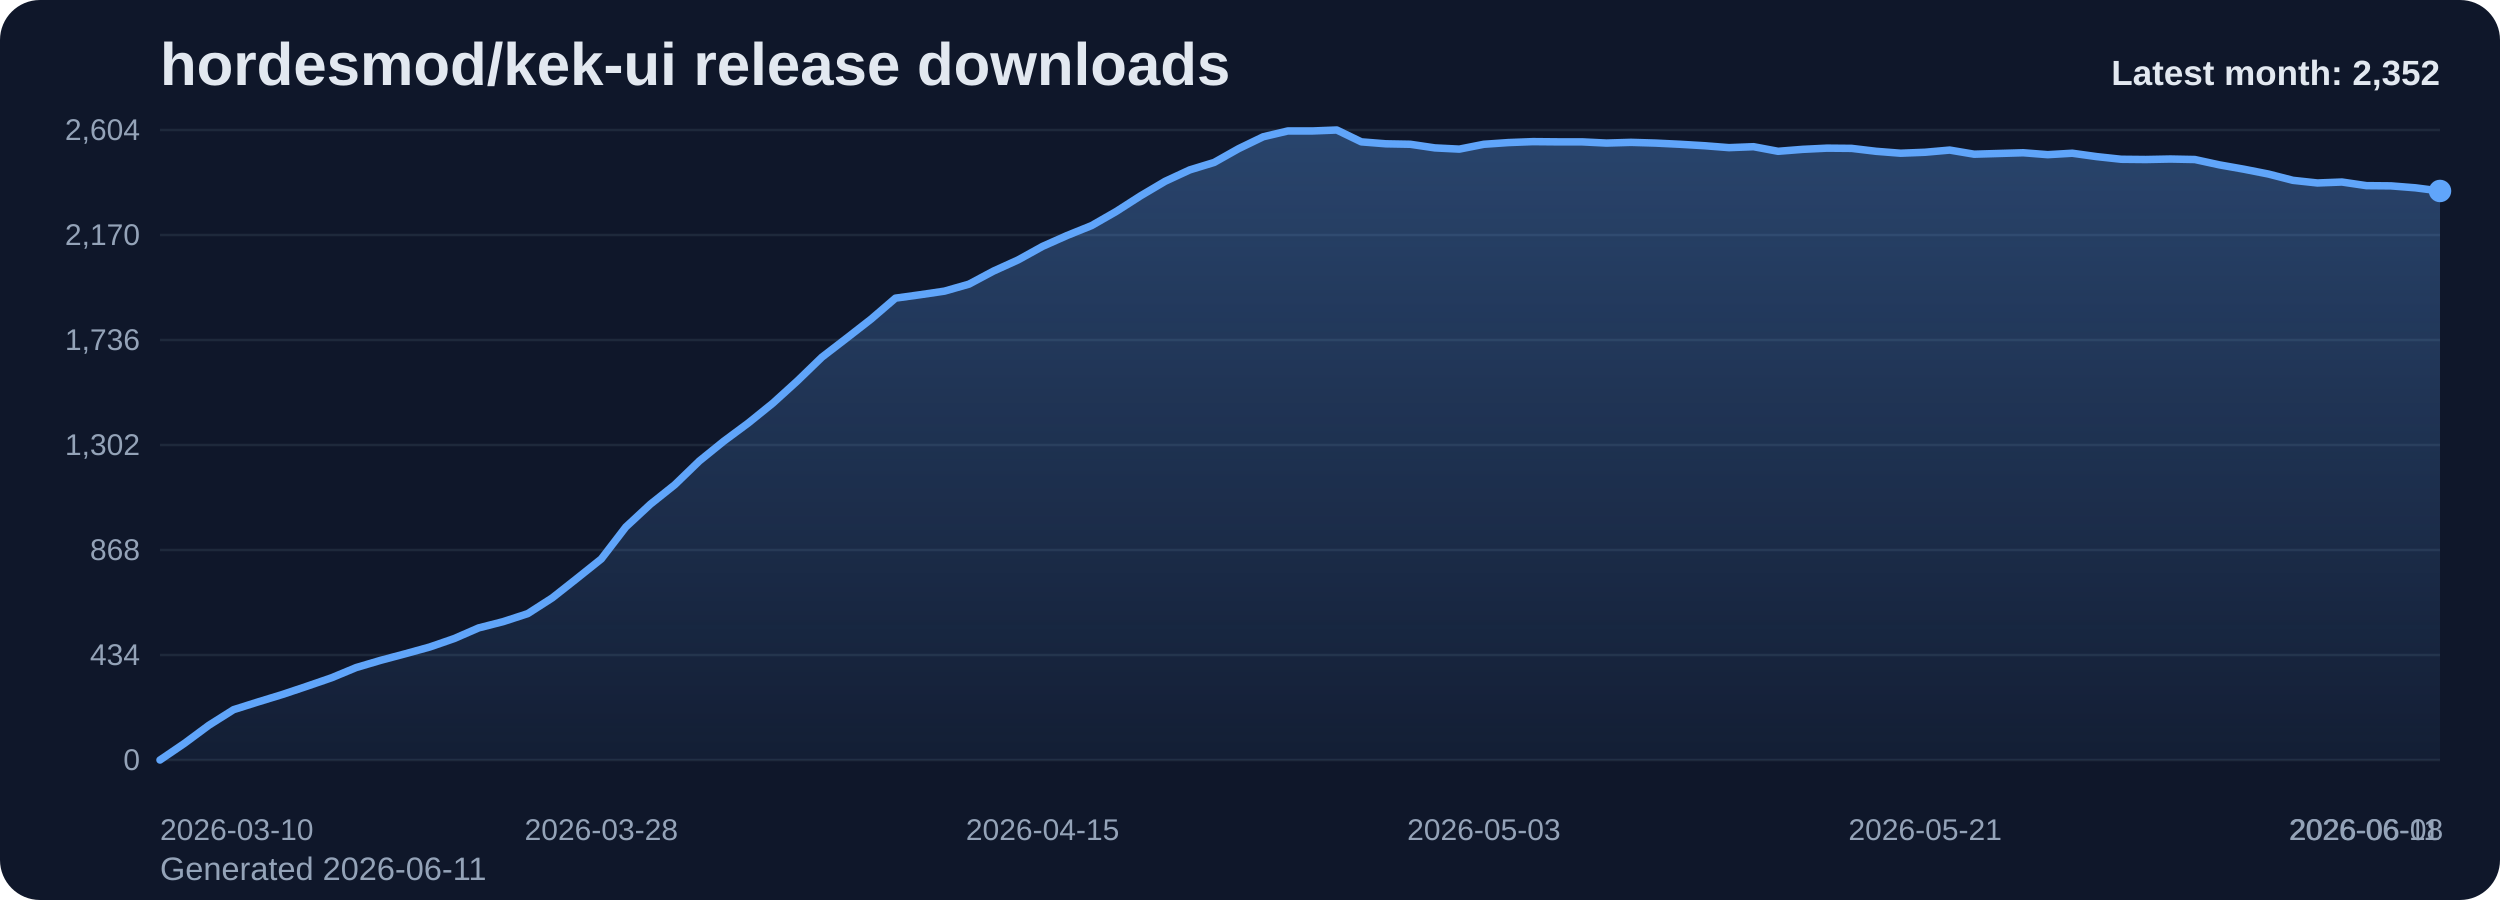
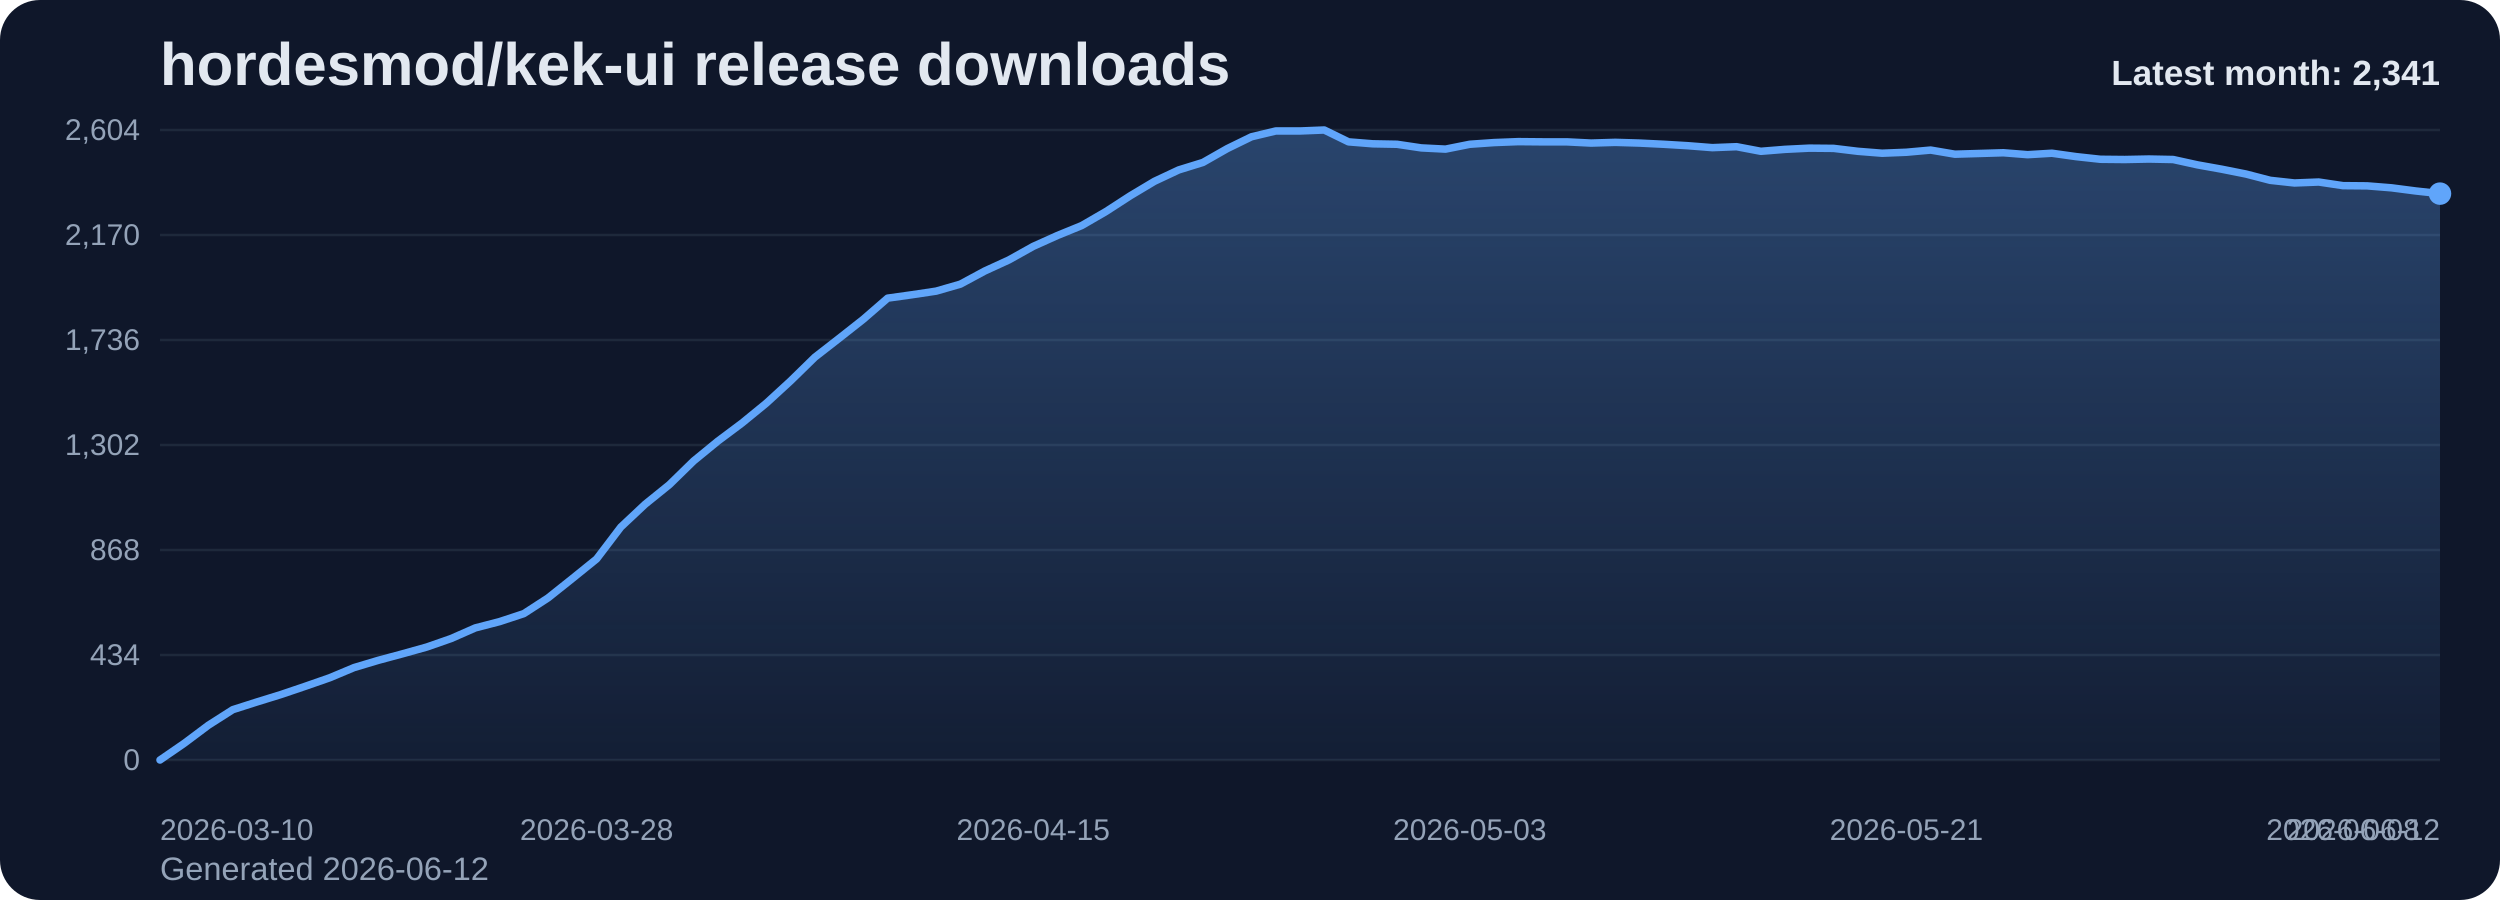
<svg xmlns="http://www.w3.org/2000/svg" viewBox="0 0 1000 360" role="img" aria-label="hordesmod/kek-ui release downloads chart">
  <defs>
    <linearGradient id="fill-monthly-slate" x1="0" y1="0" x2="0" y2="1">
      <stop offset="0%" stop-color="#60a5fa" stop-opacity="0.32" />
      <stop offset="100%" stop-color="#60a5fa" stop-opacity="0.05" />
    </linearGradient>
    <style>
      .bg { fill: #0f172a; }
      .title { font: 700 24px Arial, sans-serif; fill: #e2e8f0; }
      .sub { font: 400 13px Arial, sans-serif; fill: #94a3b8; }
      .grid { stroke: #1e293b; stroke-width: 1; }
      .axis { font: 400 12px Arial, sans-serif; fill: #94a3b8; }
      .line { fill: none; stroke: #60a5fa; stroke-width: 3; stroke-linecap: round; stroke-linejoin: round; }
      .dot { fill: #60a5fa; }
      .value { font: 600 11px Arial, sans-serif; fill: #cbd5e1; }
      .latest { font: 700 14px Arial, sans-serif; fill: #e2e8f0; }
    </style>
  </defs>
  <rect class="bg" x="0" y="0" width="1000" height="360" rx="16" />
  <text class="title" x="64" y="34">hordesmod/kek-ui release downloads</text>
-   <text class="sub" x="64" y="352">Generated 2026-06-11</text>
+   <text class="sub" x="64" y="352">Generated 2026-06-12</text>
  <line x1="64" y1="52.00" x2="976" y2="52.00" class="grid" />
  <text x="56" y="56.00" text-anchor="end" class="axis">2,604</text>
  <line x1="64" y1="94.00" x2="976" y2="94.00" class="grid" />
  <text x="56" y="98.00" text-anchor="end" class="axis">2,170</text>
  <line x1="64" y1="136.00" x2="976" y2="136.00" class="grid" />
  <text x="56" y="140.00" text-anchor="end" class="axis">1,736</text>
  <line x1="64" y1="178.00" x2="976" y2="178.00" class="grid" />
  <text x="56" y="182.00" text-anchor="end" class="axis">1,302</text>
  <line x1="64" y1="220.00" x2="976" y2="220.00" class="grid" />
  <text x="56" y="224.00" text-anchor="end" class="axis">868</text>
  <line x1="64" y1="262.00" x2="976" y2="262.00" class="grid" />
  <text x="56" y="266.00" text-anchor="end" class="axis">434</text>
  <line x1="64" y1="304.00" x2="976" y2="304.00" class="grid" />
  <text x="56" y="308.00" text-anchor="end" class="axis">0</text>
-   <path d="M 64.00 304 L 64.00 304.00 L 73.81 297.32 L 83.61 290.06 L 93.42 283.87 L 103.23 280.77 L 113.03 277.77 L 122.84 274.48 L 132.65 271.10 L 142.45 267.03 L 152.26 264.13 L 162.06 261.52 L 171.87 258.81 L 181.68 255.42 L 191.48 251.16 L 201.29 248.65 L 211.10 245.45 L 220.90 239.16 L 230.71 231.42 L 240.52 223.58 L 250.32 210.81 L 260.13 201.71 L 269.94 193.87 L 279.74 184.39 L 289.55 176.45 L 299.35 169.19 L 309.16 161.26 L 318.97 152.35 L 328.77 142.87 L 338.58 135.32 L 348.39 127.68 L 358.19 119.26 L 368.00 117.90 L 377.81 116.45 L 387.61 113.65 L 397.42 108.42 L 407.23 103.97 L 417.03 98.55 L 426.84 94.19 L 436.65 90.23 L 446.45 84.61 L 456.26 78.32 L 466.06 72.52 L 475.87 67.97 L 485.68 64.97 L 495.48 59.45 L 505.29 54.71 L 515.10 52.39 L 524.90 52.39 L 534.71 52.00 L 544.52 56.74 L 554.32 57.52 L 564.13 57.71 L 573.94 59.16 L 583.74 59.65 L 593.55 57.71 L 603.35 57.03 L 613.16 56.65 L 622.97 56.74 L 632.77 56.74 L 642.58 57.23 L 652.39 56.94 L 662.19 57.23 L 672.00 57.71 L 681.81 58.29 L 691.61 59.06 L 701.42 58.68 L 711.23 60.52 L 721.03 59.74 L 730.84 59.26 L 740.65 59.35 L 750.45 60.52 L 760.26 61.29 L 770.06 60.90 L 779.87 60.03 L 789.68 61.68 L 799.48 61.39 L 809.29 61.10 L 819.10 61.87 L 828.90 61.29 L 838.71 62.65 L 848.52 63.71 L 858.32 63.81 L 868.13 63.61 L 877.94 63.81 L 887.74 65.94 L 897.55 67.68 L 907.35 69.61 L 917.16 72.13 L 926.97 73.19 L 936.77 72.81 L 946.58 74.26 L 956.39 74.35 L 966.19 75.13 L 976.00 76.39 L 976.00 304 Z" fill="url(#fill-monthly-slate)" />
-   <polyline class="line" points="64.00,304.00 73.81,297.32 83.61,290.06 93.42,283.87 103.23,280.77 113.03,277.77 122.84,274.48 132.65,271.10 142.45,267.03 152.26,264.13 162.06,261.52 171.87,258.81 181.68,255.42 191.48,251.16 201.29,248.65 211.10,245.45 220.90,239.16 230.71,231.42 240.52,223.58 250.32,210.81 260.13,201.71 269.94,193.87 279.74,184.39 289.55,176.45 299.35,169.19 309.16,161.26 318.97,152.35 328.77,142.87 338.58,135.32 348.39,127.68 358.19,119.26 368.00,117.90 377.81,116.45 387.61,113.65 397.42,108.42 407.23,103.97 417.03,98.55 426.84,94.19 436.65,90.23 446.45,84.61 456.26,78.32 466.06,72.52 475.87,67.97 485.68,64.97 495.48,59.45 505.29,54.71 515.10,52.39 524.90,52.39 534.71,52.00 544.52,56.74 554.32,57.52 564.13,57.71 573.94,59.16 583.74,59.65 593.55,57.71 603.35,57.03 613.16,56.65 622.97,56.74 632.77,56.74 642.58,57.23 652.39,56.94 662.19,57.23 672.00,57.71 681.81,58.29 691.61,59.06 701.42,58.68 711.23,60.52 721.03,59.74 730.84,59.26 740.65,59.35 750.45,60.52 760.26,61.29 770.06,60.90 779.87,60.03 789.68,61.68 799.48,61.39 809.29,61.10 819.10,61.87 828.90,61.29 838.71,62.65 848.52,63.71 858.32,63.81 868.13,63.61 877.94,63.81 887.74,65.94 897.55,67.68 907.35,69.61 917.16,72.13 926.97,73.19 936.77,72.81 946.58,74.26 956.39,74.35 966.19,75.13 976.00,76.39" />
-   <circle class="dot" cx="976.00" cy="76.39" r="4.5" />
+   <path d="M 64.00 304 L 64.00 304.00 L 73.70 297.32 L 83.40 290.06 L 93.11 283.87 L 102.81 280.77 L 112.51 277.77 L 122.21 274.48 L 131.91 271.10 L 141.62 267.03 L 151.32 264.13 L 161.02 261.52 L 170.72 258.81 L 180.43 255.42 L 190.13 251.16 L 199.83 248.65 L 209.53 245.45 L 219.23 239.16 L 228.94 231.42 L 238.64 223.58 L 248.34 210.81 L 258.04 201.71 L 267.74 193.87 L 277.45 184.39 L 287.15 176.45 L 296.85 169.19 L 306.55 161.26 L 316.26 152.35 L 325.96 142.87 L 335.66 135.32 L 345.36 127.68 L 355.06 119.26 L 364.77 117.90 L 374.47 116.45 L 384.17 113.65 L 393.87 108.42 L 403.57 103.97 L 413.28 98.55 L 422.98 94.19 L 432.68 90.23 L 442.38 84.61 L 452.09 78.32 L 461.79 72.52 L 471.49 67.97 L 481.19 64.97 L 490.89 59.45 L 500.60 54.71 L 510.30 52.39 L 520.00 52.39 L 529.70 52.00 L 539.40 56.74 L 549.11 57.52 L 558.81 57.71 L 568.51 59.16 L 578.21 59.65 L 587.91 57.71 L 597.62 57.03 L 607.32 56.65 L 617.02 56.74 L 626.72 56.74 L 636.43 57.23 L 646.13 56.94 L 655.83 57.23 L 665.53 57.71 L 675.23 58.29 L 684.94 59.06 L 694.64 58.68 L 704.34 60.52 L 714.04 59.74 L 723.74 59.26 L 733.45 59.35 L 743.15 60.52 L 752.85 61.29 L 762.55 60.90 L 772.26 60.03 L 781.96 61.68 L 791.66 61.39 L 801.36 61.10 L 811.06 61.87 L 820.77 61.29 L 830.47 62.65 L 840.17 63.71 L 849.87 63.81 L 859.57 63.61 L 869.28 63.81 L 878.98 65.94 L 888.68 67.68 L 898.38 69.61 L 908.09 72.13 L 917.79 73.19 L 927.49 72.81 L 937.19 74.26 L 946.89 74.35 L 956.60 75.13 L 966.30 76.39 L 976.00 77.45 L 976.00 304 Z" fill="url(#fill-monthly-slate)" />
+   <polyline class="line" points="64.00,304.00 73.70,297.32 83.40,290.06 93.11,283.87 102.81,280.77 112.51,277.77 122.21,274.48 131.91,271.10 141.62,267.03 151.32,264.13 161.02,261.52 170.72,258.81 180.43,255.42 190.13,251.16 199.83,248.65 209.53,245.45 219.23,239.16 228.94,231.42 238.64,223.58 248.34,210.81 258.04,201.71 267.74,193.87 277.45,184.39 287.15,176.45 296.85,169.19 306.55,161.26 316.26,152.35 325.96,142.87 335.66,135.32 345.36,127.68 355.06,119.26 364.77,117.90 374.47,116.45 384.17,113.65 393.87,108.42 403.57,103.97 413.28,98.55 422.98,94.19 432.68,90.23 442.38,84.61 452.09,78.32 461.79,72.52 471.49,67.97 481.19,64.97 490.89,59.45 500.60,54.71 510.30,52.39 520.00,52.39 529.70,52.00 539.40,56.74 549.11,57.52 558.81,57.71 568.51,59.16 578.21,59.65 587.91,57.71 597.62,57.03 607.32,56.65 617.02,56.74 626.72,56.74 636.43,57.23 646.13,56.94 655.83,57.23 665.53,57.71 675.23,58.29 684.94,59.06 694.64,58.68 704.34,60.52 714.04,59.74 723.74,59.26 733.45,59.35 743.15,60.52 752.85,61.29 762.55,60.90 772.26,60.03 781.96,61.68 791.66,61.39 801.36,61.10 811.06,61.87 820.77,61.29 830.47,62.65 840.17,63.71 849.87,63.81 859.57,63.61 869.28,63.81 878.98,65.94 888.68,67.68 898.38,69.61 908.09,72.13 917.79,73.19 927.49,72.81 937.19,74.26 946.89,74.35 956.60,75.13 966.30,76.39 976.00,77.45" />
+   <circle class="dot" cx="976.00" cy="77.45" r="4.5" />
  <text class="axis" x="64.00" y="336" text-anchor="start">2026-03-10</text>
-   <text class="axis" x="240.52" y="336" text-anchor="middle">2026-03-28</text>
-   <text class="axis" x="417.03" y="336" text-anchor="middle">2026-04-15</text>
-   <text class="axis" x="593.55" y="336" text-anchor="middle">2026-05-03</text>
-   <text class="axis" x="770.06" y="336" text-anchor="middle">2026-05-21</text>
-   <text class="axis" x="946.58" y="336" text-anchor="middle">2026-06-08</text>
-   <text class="axis" x="976.00" y="336" text-anchor="end">2026-06-11</text>
-   <text class="latest" x="976" y="34" text-anchor="end">Latest month: 2,352</text>
+   <text class="axis" x="238.64" y="336" text-anchor="middle">2026-03-28</text>
+   <text class="axis" x="413.28" y="336" text-anchor="middle">2026-04-15</text>
+   <text class="axis" x="587.91" y="336" text-anchor="middle">2026-05-03</text>
+   <text class="axis" x="762.55" y="336" text-anchor="middle">2026-05-21</text>
+   <text class="axis" x="937.19" y="336" text-anchor="middle">2026-06-08</text>
+   <text class="axis" x="976.00" y="336" text-anchor="end">2026-06-12</text>
+   <text class="latest" x="976" y="34" text-anchor="end">Latest month: 2,341</text>
</svg>
